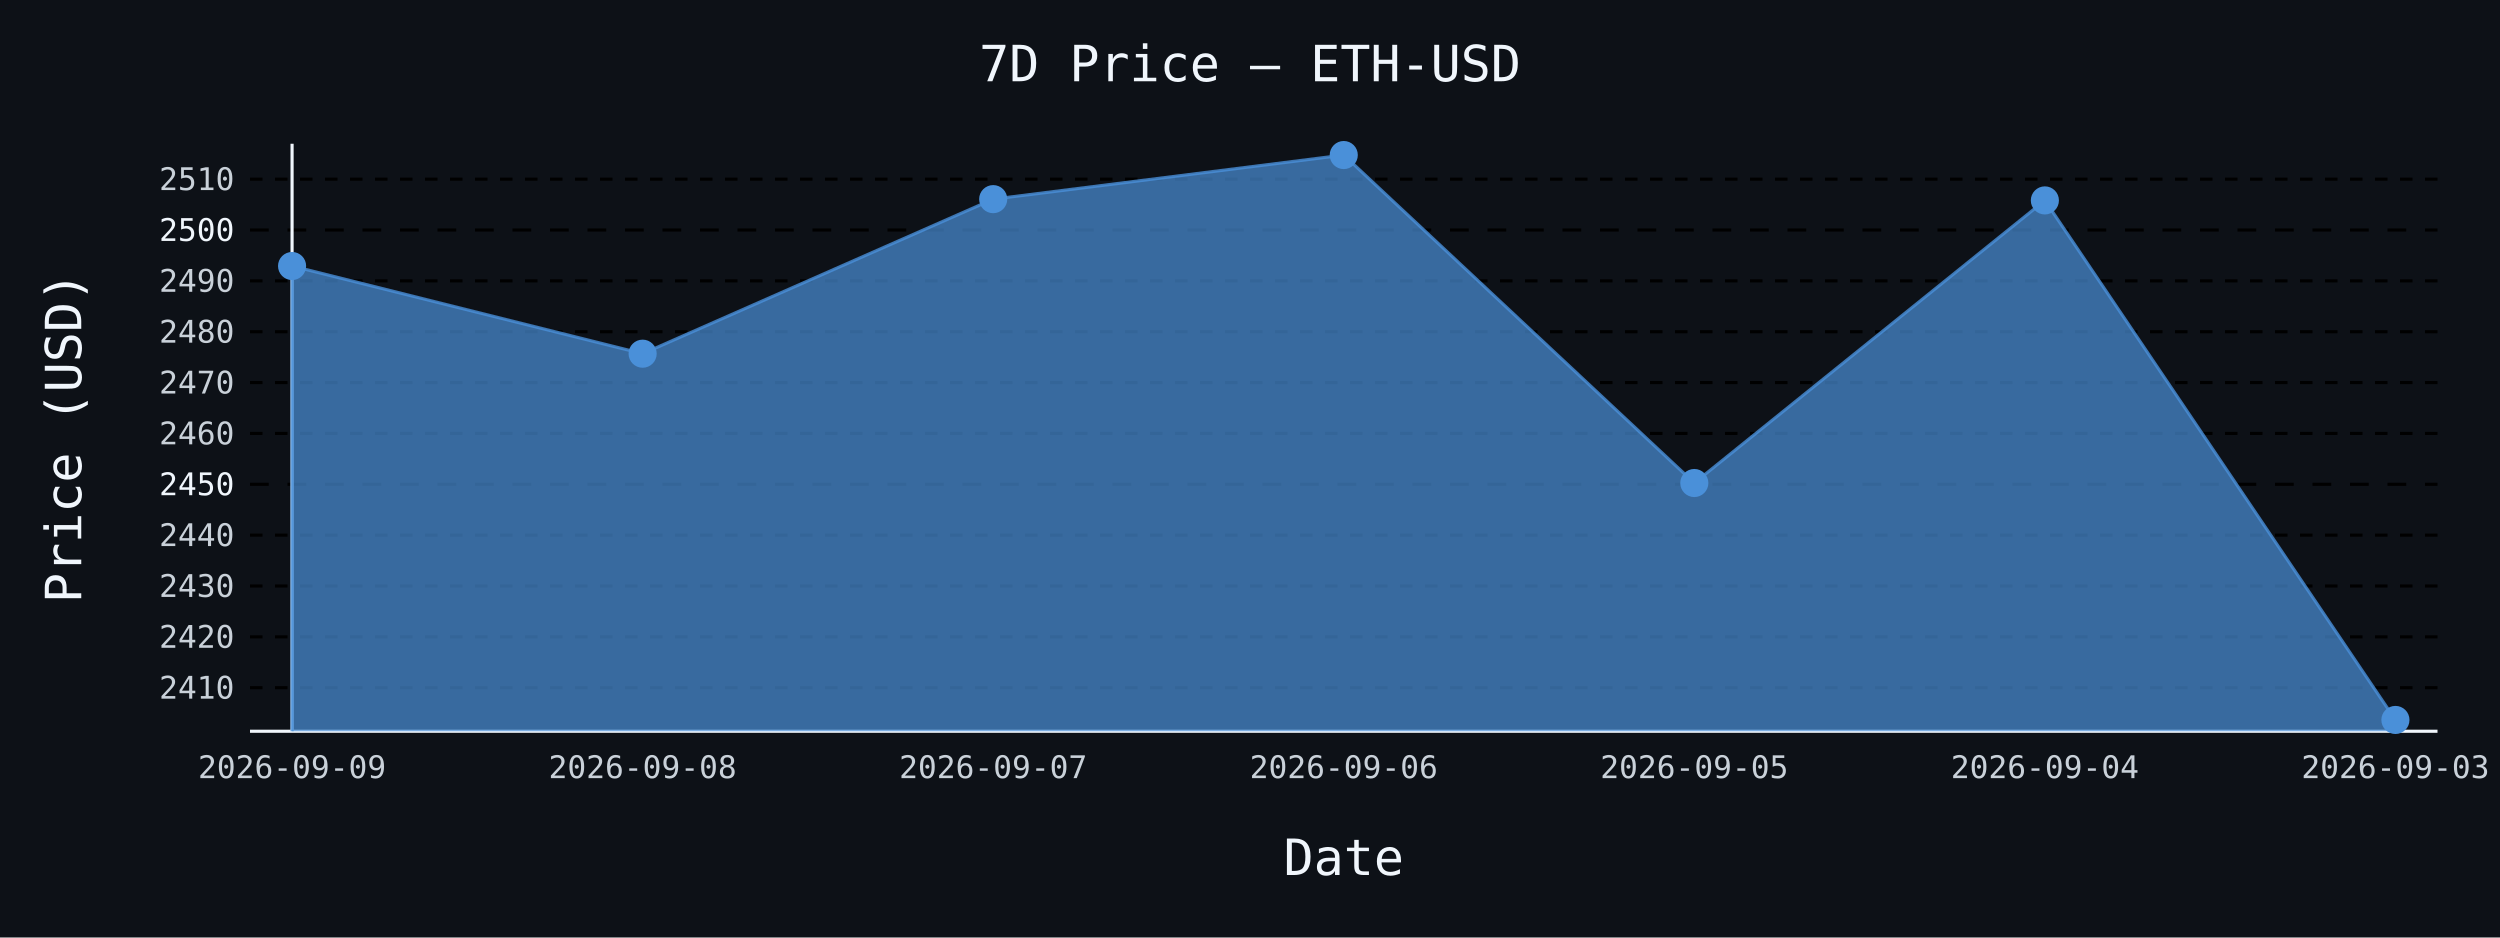
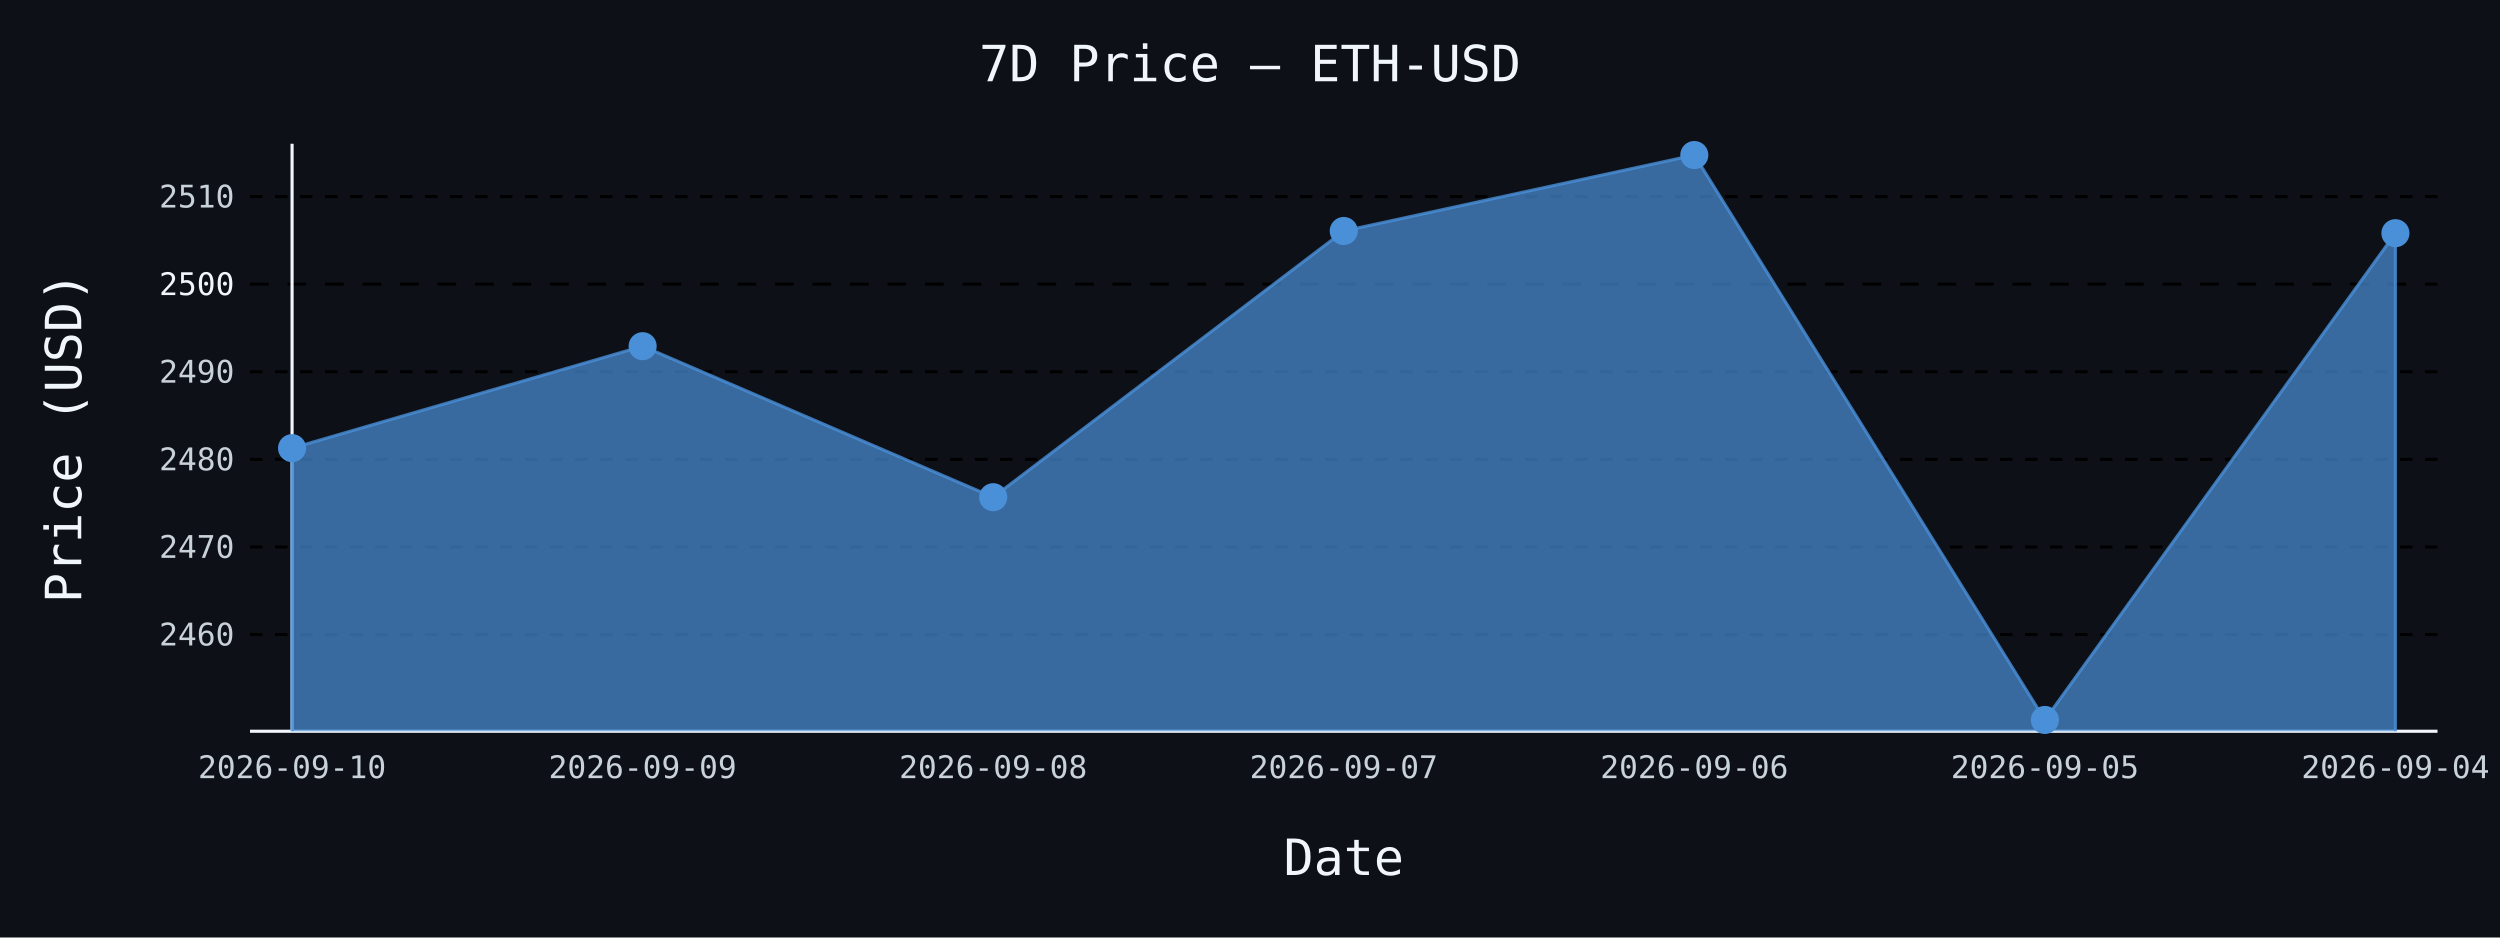
- <svg xmlns="http://www.w3.org/2000/svg" id="chart-e8b3e2d8-f5ca-49f7-a1e7-e3cd333f2eb7" class="pygal-chart" viewBox="0 0 800 300">
+ <svg xmlns="http://www.w3.org/2000/svg" id="chart-53ac15ba-389c-4b4b-9b8f-3873f350c259" class="pygal-chart" viewBox="0 0 800 300">
  <defs>
-     <style type="text/css">#chart-e8b3e2d8-f5ca-49f7-a1e7-e3cd333f2eb7{-webkit-user-select:none;-webkit-font-smoothing:antialiased;font-family:monospace}#chart-e8b3e2d8-f5ca-49f7-a1e7-e3cd333f2eb7 .title{font-family:monospace;font-size:16px}#chart-e8b3e2d8-f5ca-49f7-a1e7-e3cd333f2eb7 .legends .legend text{font-family:monospace;font-size:14px}#chart-e8b3e2d8-f5ca-49f7-a1e7-e3cd333f2eb7 .axis text{font-family:monospace;font-size:10px}#chart-e8b3e2d8-f5ca-49f7-a1e7-e3cd333f2eb7 .axis text.major{font-family:monospace;font-size:10px}#chart-e8b3e2d8-f5ca-49f7-a1e7-e3cd333f2eb7 .text-overlay text.value{font-family:monospace;font-size:16px}#chart-e8b3e2d8-f5ca-49f7-a1e7-e3cd333f2eb7 .text-overlay text.label{font-family:monospace;font-size:10px}#chart-e8b3e2d8-f5ca-49f7-a1e7-e3cd333f2eb7 .tooltip{font-family:monospace;font-size:14px}#chart-e8b3e2d8-f5ca-49f7-a1e7-e3cd333f2eb7 text.no_data{font-family:monospace;font-size:64px}
- #chart-e8b3e2d8-f5ca-49f7-a1e7-e3cd333f2eb7{background-color:#0d1117}#chart-e8b3e2d8-f5ca-49f7-a1e7-e3cd333f2eb7 path,#chart-e8b3e2d8-f5ca-49f7-a1e7-e3cd333f2eb7 line,#chart-e8b3e2d8-f5ca-49f7-a1e7-e3cd333f2eb7 rect,#chart-e8b3e2d8-f5ca-49f7-a1e7-e3cd333f2eb7 circle{-webkit-transition:150ms;-moz-transition:150ms;transition:150ms}#chart-e8b3e2d8-f5ca-49f7-a1e7-e3cd333f2eb7 .graph &gt; .background{fill:#0d1117}#chart-e8b3e2d8-f5ca-49f7-a1e7-e3cd333f2eb7 .plot &gt; .background{fill:#0d1117}#chart-e8b3e2d8-f5ca-49f7-a1e7-e3cd333f2eb7 .graph{fill:#c9d1d9}#chart-e8b3e2d8-f5ca-49f7-a1e7-e3cd333f2eb7 text.no_data{fill:#f0f6fc}#chart-e8b3e2d8-f5ca-49f7-a1e7-e3cd333f2eb7 .title{fill:#f0f6fc}#chart-e8b3e2d8-f5ca-49f7-a1e7-e3cd333f2eb7 .legends .legend text{fill:#c9d1d9}#chart-e8b3e2d8-f5ca-49f7-a1e7-e3cd333f2eb7 .legends .legend:hover text{fill:#f0f6fc}#chart-e8b3e2d8-f5ca-49f7-a1e7-e3cd333f2eb7 .axis .line{stroke:#f0f6fc}#chart-e8b3e2d8-f5ca-49f7-a1e7-e3cd333f2eb7 .axis .guide.line{stroke:#8b949e}#chart-e8b3e2d8-f5ca-49f7-a1e7-e3cd333f2eb7 .axis .major.line{stroke:#c9d1d9}#chart-e8b3e2d8-f5ca-49f7-a1e7-e3cd333f2eb7 .axis text.major{fill:#f0f6fc}#chart-e8b3e2d8-f5ca-49f7-a1e7-e3cd333f2eb7 .axis.y .guides:hover .guide.line,#chart-e8b3e2d8-f5ca-49f7-a1e7-e3cd333f2eb7 .line-graph .axis.x .guides:hover .guide.line,#chart-e8b3e2d8-f5ca-49f7-a1e7-e3cd333f2eb7 .stackedline-graph .axis.x .guides:hover .guide.line,#chart-e8b3e2d8-f5ca-49f7-a1e7-e3cd333f2eb7 .xy-graph .axis.x .guides:hover .guide.line{stroke:#f0f6fc}#chart-e8b3e2d8-f5ca-49f7-a1e7-e3cd333f2eb7 .axis .guides:hover text{fill:#f0f6fc}#chart-e8b3e2d8-f5ca-49f7-a1e7-e3cd333f2eb7 .reactive{fill-opacity:.7;stroke-opacity:.8;stroke-width:1}#chart-e8b3e2d8-f5ca-49f7-a1e7-e3cd333f2eb7 .ci{stroke:#c9d1d9}#chart-e8b3e2d8-f5ca-49f7-a1e7-e3cd333f2eb7 .reactive.active,#chart-e8b3e2d8-f5ca-49f7-a1e7-e3cd333f2eb7 .active .reactive{fill-opacity:.8;stroke-opacity:.9;stroke-width:4}#chart-e8b3e2d8-f5ca-49f7-a1e7-e3cd333f2eb7 .ci .reactive.active{stroke-width:1.5}#chart-e8b3e2d8-f5ca-49f7-a1e7-e3cd333f2eb7 .series text{fill:#f0f6fc}#chart-e8b3e2d8-f5ca-49f7-a1e7-e3cd333f2eb7 .tooltip rect{fill:#0d1117;stroke:#f0f6fc;-webkit-transition:opacity 150ms;-moz-transition:opacity 150ms;transition:opacity 150ms}#chart-e8b3e2d8-f5ca-49f7-a1e7-e3cd333f2eb7 .tooltip .label{fill:#c9d1d9}#chart-e8b3e2d8-f5ca-49f7-a1e7-e3cd333f2eb7 .tooltip .label{fill:#c9d1d9}#chart-e8b3e2d8-f5ca-49f7-a1e7-e3cd333f2eb7 .tooltip .legend{font-size:.8em;fill:#8b949e}#chart-e8b3e2d8-f5ca-49f7-a1e7-e3cd333f2eb7 .tooltip .x_label{font-size:.6em;fill:#f0f6fc}#chart-e8b3e2d8-f5ca-49f7-a1e7-e3cd333f2eb7 .tooltip .xlink{font-size:.5em;text-decoration:underline}#chart-e8b3e2d8-f5ca-49f7-a1e7-e3cd333f2eb7 .tooltip .value{font-size:1.5em}#chart-e8b3e2d8-f5ca-49f7-a1e7-e3cd333f2eb7 .bound{font-size:.5em}#chart-e8b3e2d8-f5ca-49f7-a1e7-e3cd333f2eb7 .max-value{font-size:.75em;fill:#8b949e}#chart-e8b3e2d8-f5ca-49f7-a1e7-e3cd333f2eb7 .map-element{fill:#0d1117;stroke:#8b949e !important}#chart-e8b3e2d8-f5ca-49f7-a1e7-e3cd333f2eb7 .map-element .reactive{fill-opacity:inherit;stroke-opacity:inherit}#chart-e8b3e2d8-f5ca-49f7-a1e7-e3cd333f2eb7 .color-0,#chart-e8b3e2d8-f5ca-49f7-a1e7-e3cd333f2eb7 .color-0 a:visited{stroke:#4a90d9;fill:#4a90d9}#chart-e8b3e2d8-f5ca-49f7-a1e7-e3cd333f2eb7 .text-overlay .color-0 text{fill:black}
- #chart-e8b3e2d8-f5ca-49f7-a1e7-e3cd333f2eb7 text.no_data{text-anchor:middle}#chart-e8b3e2d8-f5ca-49f7-a1e7-e3cd333f2eb7 .guide.line{fill:none}#chart-e8b3e2d8-f5ca-49f7-a1e7-e3cd333f2eb7 .centered{text-anchor:middle}#chart-e8b3e2d8-f5ca-49f7-a1e7-e3cd333f2eb7 .title{text-anchor:middle}#chart-e8b3e2d8-f5ca-49f7-a1e7-e3cd333f2eb7 .legends .legend text{fill-opacity:1}#chart-e8b3e2d8-f5ca-49f7-a1e7-e3cd333f2eb7 .axis.x text{text-anchor:middle}#chart-e8b3e2d8-f5ca-49f7-a1e7-e3cd333f2eb7 .axis.x:not(.web) text[transform]{text-anchor:start}#chart-e8b3e2d8-f5ca-49f7-a1e7-e3cd333f2eb7 .axis.x:not(.web) text[transform].backwards{text-anchor:end}#chart-e8b3e2d8-f5ca-49f7-a1e7-e3cd333f2eb7 .axis.y text{text-anchor:end}#chart-e8b3e2d8-f5ca-49f7-a1e7-e3cd333f2eb7 .axis.y text[transform].backwards{text-anchor:start}#chart-e8b3e2d8-f5ca-49f7-a1e7-e3cd333f2eb7 .axis.y2 text{text-anchor:start}#chart-e8b3e2d8-f5ca-49f7-a1e7-e3cd333f2eb7 .axis.y2 text[transform].backwards{text-anchor:end}#chart-e8b3e2d8-f5ca-49f7-a1e7-e3cd333f2eb7 .axis .guide.line{stroke-dasharray:4,4;stroke:black}#chart-e8b3e2d8-f5ca-49f7-a1e7-e3cd333f2eb7 .axis .major.guide.line{stroke-dasharray:6,6;stroke:black}#chart-e8b3e2d8-f5ca-49f7-a1e7-e3cd333f2eb7 .horizontal .axis.y .guide.line,#chart-e8b3e2d8-f5ca-49f7-a1e7-e3cd333f2eb7 .horizontal .axis.y2 .guide.line,#chart-e8b3e2d8-f5ca-49f7-a1e7-e3cd333f2eb7 .vertical .axis.x .guide.line{opacity:0}#chart-e8b3e2d8-f5ca-49f7-a1e7-e3cd333f2eb7 .horizontal .axis.always_show .guide.line,#chart-e8b3e2d8-f5ca-49f7-a1e7-e3cd333f2eb7 .vertical .axis.always_show .guide.line{opacity:1 !important}#chart-e8b3e2d8-f5ca-49f7-a1e7-e3cd333f2eb7 .axis.y .guides:hover .guide.line,#chart-e8b3e2d8-f5ca-49f7-a1e7-e3cd333f2eb7 .axis.y2 .guides:hover .guide.line,#chart-e8b3e2d8-f5ca-49f7-a1e7-e3cd333f2eb7 .axis.x .guides:hover .guide.line{opacity:1}#chart-e8b3e2d8-f5ca-49f7-a1e7-e3cd333f2eb7 .axis .guides:hover text{opacity:1}#chart-e8b3e2d8-f5ca-49f7-a1e7-e3cd333f2eb7 .nofill{fill:none}#chart-e8b3e2d8-f5ca-49f7-a1e7-e3cd333f2eb7 .subtle-fill{fill-opacity:.2}#chart-e8b3e2d8-f5ca-49f7-a1e7-e3cd333f2eb7 .dot{stroke-width:1px;fill-opacity:1;stroke-opacity:1}#chart-e8b3e2d8-f5ca-49f7-a1e7-e3cd333f2eb7 .dot.active{stroke-width:5px}#chart-e8b3e2d8-f5ca-49f7-a1e7-e3cd333f2eb7 .dot.negative{fill:transparent}#chart-e8b3e2d8-f5ca-49f7-a1e7-e3cd333f2eb7 text,#chart-e8b3e2d8-f5ca-49f7-a1e7-e3cd333f2eb7 tspan{stroke:none !important}#chart-e8b3e2d8-f5ca-49f7-a1e7-e3cd333f2eb7 .series text.active{opacity:1}#chart-e8b3e2d8-f5ca-49f7-a1e7-e3cd333f2eb7 .tooltip rect{fill-opacity:.95;stroke-width:.5}#chart-e8b3e2d8-f5ca-49f7-a1e7-e3cd333f2eb7 .tooltip text{fill-opacity:1}#chart-e8b3e2d8-f5ca-49f7-a1e7-e3cd333f2eb7 .showable{visibility:hidden}#chart-e8b3e2d8-f5ca-49f7-a1e7-e3cd333f2eb7 .showable.shown{visibility:visible}#chart-e8b3e2d8-f5ca-49f7-a1e7-e3cd333f2eb7 .gauge-background{fill:rgba(229,229,229,1);stroke:none}#chart-e8b3e2d8-f5ca-49f7-a1e7-e3cd333f2eb7 .bg-lines{stroke:#0d1117;stroke-width:2px}</style>
+     <style type="text/css">#chart-53ac15ba-389c-4b4b-9b8f-3873f350c259{-webkit-user-select:none;-webkit-font-smoothing:antialiased;font-family:monospace}#chart-53ac15ba-389c-4b4b-9b8f-3873f350c259 .title{font-family:monospace;font-size:16px}#chart-53ac15ba-389c-4b4b-9b8f-3873f350c259 .legends .legend text{font-family:monospace;font-size:14px}#chart-53ac15ba-389c-4b4b-9b8f-3873f350c259 .axis text{font-family:monospace;font-size:10px}#chart-53ac15ba-389c-4b4b-9b8f-3873f350c259 .axis text.major{font-family:monospace;font-size:10px}#chart-53ac15ba-389c-4b4b-9b8f-3873f350c259 .text-overlay text.value{font-family:monospace;font-size:16px}#chart-53ac15ba-389c-4b4b-9b8f-3873f350c259 .text-overlay text.label{font-family:monospace;font-size:10px}#chart-53ac15ba-389c-4b4b-9b8f-3873f350c259 .tooltip{font-family:monospace;font-size:14px}#chart-53ac15ba-389c-4b4b-9b8f-3873f350c259 text.no_data{font-family:monospace;font-size:64px}
+ #chart-53ac15ba-389c-4b4b-9b8f-3873f350c259{background-color:#0d1117}#chart-53ac15ba-389c-4b4b-9b8f-3873f350c259 path,#chart-53ac15ba-389c-4b4b-9b8f-3873f350c259 line,#chart-53ac15ba-389c-4b4b-9b8f-3873f350c259 rect,#chart-53ac15ba-389c-4b4b-9b8f-3873f350c259 circle{-webkit-transition:150ms;-moz-transition:150ms;transition:150ms}#chart-53ac15ba-389c-4b4b-9b8f-3873f350c259 .graph &gt; .background{fill:#0d1117}#chart-53ac15ba-389c-4b4b-9b8f-3873f350c259 .plot &gt; .background{fill:#0d1117}#chart-53ac15ba-389c-4b4b-9b8f-3873f350c259 .graph{fill:#c9d1d9}#chart-53ac15ba-389c-4b4b-9b8f-3873f350c259 text.no_data{fill:#f0f6fc}#chart-53ac15ba-389c-4b4b-9b8f-3873f350c259 .title{fill:#f0f6fc}#chart-53ac15ba-389c-4b4b-9b8f-3873f350c259 .legends .legend text{fill:#c9d1d9}#chart-53ac15ba-389c-4b4b-9b8f-3873f350c259 .legends .legend:hover text{fill:#f0f6fc}#chart-53ac15ba-389c-4b4b-9b8f-3873f350c259 .axis .line{stroke:#f0f6fc}#chart-53ac15ba-389c-4b4b-9b8f-3873f350c259 .axis .guide.line{stroke:#8b949e}#chart-53ac15ba-389c-4b4b-9b8f-3873f350c259 .axis .major.line{stroke:#c9d1d9}#chart-53ac15ba-389c-4b4b-9b8f-3873f350c259 .axis text.major{fill:#f0f6fc}#chart-53ac15ba-389c-4b4b-9b8f-3873f350c259 .axis.y .guides:hover .guide.line,#chart-53ac15ba-389c-4b4b-9b8f-3873f350c259 .line-graph .axis.x .guides:hover .guide.line,#chart-53ac15ba-389c-4b4b-9b8f-3873f350c259 .stackedline-graph .axis.x .guides:hover .guide.line,#chart-53ac15ba-389c-4b4b-9b8f-3873f350c259 .xy-graph .axis.x .guides:hover .guide.line{stroke:#f0f6fc}#chart-53ac15ba-389c-4b4b-9b8f-3873f350c259 .axis .guides:hover text{fill:#f0f6fc}#chart-53ac15ba-389c-4b4b-9b8f-3873f350c259 .reactive{fill-opacity:.7;stroke-opacity:.8;stroke-width:1}#chart-53ac15ba-389c-4b4b-9b8f-3873f350c259 .ci{stroke:#c9d1d9}#chart-53ac15ba-389c-4b4b-9b8f-3873f350c259 .reactive.active,#chart-53ac15ba-389c-4b4b-9b8f-3873f350c259 .active .reactive{fill-opacity:.8;stroke-opacity:.9;stroke-width:4}#chart-53ac15ba-389c-4b4b-9b8f-3873f350c259 .ci .reactive.active{stroke-width:1.5}#chart-53ac15ba-389c-4b4b-9b8f-3873f350c259 .series text{fill:#f0f6fc}#chart-53ac15ba-389c-4b4b-9b8f-3873f350c259 .tooltip rect{fill:#0d1117;stroke:#f0f6fc;-webkit-transition:opacity 150ms;-moz-transition:opacity 150ms;transition:opacity 150ms}#chart-53ac15ba-389c-4b4b-9b8f-3873f350c259 .tooltip .label{fill:#c9d1d9}#chart-53ac15ba-389c-4b4b-9b8f-3873f350c259 .tooltip .label{fill:#c9d1d9}#chart-53ac15ba-389c-4b4b-9b8f-3873f350c259 .tooltip .legend{font-size:.8em;fill:#8b949e}#chart-53ac15ba-389c-4b4b-9b8f-3873f350c259 .tooltip .x_label{font-size:.6em;fill:#f0f6fc}#chart-53ac15ba-389c-4b4b-9b8f-3873f350c259 .tooltip .xlink{font-size:.5em;text-decoration:underline}#chart-53ac15ba-389c-4b4b-9b8f-3873f350c259 .tooltip .value{font-size:1.5em}#chart-53ac15ba-389c-4b4b-9b8f-3873f350c259 .bound{font-size:.5em}#chart-53ac15ba-389c-4b4b-9b8f-3873f350c259 .max-value{font-size:.75em;fill:#8b949e}#chart-53ac15ba-389c-4b4b-9b8f-3873f350c259 .map-element{fill:#0d1117;stroke:#8b949e !important}#chart-53ac15ba-389c-4b4b-9b8f-3873f350c259 .map-element .reactive{fill-opacity:inherit;stroke-opacity:inherit}#chart-53ac15ba-389c-4b4b-9b8f-3873f350c259 .color-0,#chart-53ac15ba-389c-4b4b-9b8f-3873f350c259 .color-0 a:visited{stroke:#4a90d9;fill:#4a90d9}#chart-53ac15ba-389c-4b4b-9b8f-3873f350c259 .text-overlay .color-0 text{fill:black}
+ #chart-53ac15ba-389c-4b4b-9b8f-3873f350c259 text.no_data{text-anchor:middle}#chart-53ac15ba-389c-4b4b-9b8f-3873f350c259 .guide.line{fill:none}#chart-53ac15ba-389c-4b4b-9b8f-3873f350c259 .centered{text-anchor:middle}#chart-53ac15ba-389c-4b4b-9b8f-3873f350c259 .title{text-anchor:middle}#chart-53ac15ba-389c-4b4b-9b8f-3873f350c259 .legends .legend text{fill-opacity:1}#chart-53ac15ba-389c-4b4b-9b8f-3873f350c259 .axis.x text{text-anchor:middle}#chart-53ac15ba-389c-4b4b-9b8f-3873f350c259 .axis.x:not(.web) text[transform]{text-anchor:start}#chart-53ac15ba-389c-4b4b-9b8f-3873f350c259 .axis.x:not(.web) text[transform].backwards{text-anchor:end}#chart-53ac15ba-389c-4b4b-9b8f-3873f350c259 .axis.y text{text-anchor:end}#chart-53ac15ba-389c-4b4b-9b8f-3873f350c259 .axis.y text[transform].backwards{text-anchor:start}#chart-53ac15ba-389c-4b4b-9b8f-3873f350c259 .axis.y2 text{text-anchor:start}#chart-53ac15ba-389c-4b4b-9b8f-3873f350c259 .axis.y2 text[transform].backwards{text-anchor:end}#chart-53ac15ba-389c-4b4b-9b8f-3873f350c259 .axis .guide.line{stroke-dasharray:4,4;stroke:black}#chart-53ac15ba-389c-4b4b-9b8f-3873f350c259 .axis .major.guide.line{stroke-dasharray:6,6;stroke:black}#chart-53ac15ba-389c-4b4b-9b8f-3873f350c259 .horizontal .axis.y .guide.line,#chart-53ac15ba-389c-4b4b-9b8f-3873f350c259 .horizontal .axis.y2 .guide.line,#chart-53ac15ba-389c-4b4b-9b8f-3873f350c259 .vertical .axis.x .guide.line{opacity:0}#chart-53ac15ba-389c-4b4b-9b8f-3873f350c259 .horizontal .axis.always_show .guide.line,#chart-53ac15ba-389c-4b4b-9b8f-3873f350c259 .vertical .axis.always_show .guide.line{opacity:1 !important}#chart-53ac15ba-389c-4b4b-9b8f-3873f350c259 .axis.y .guides:hover .guide.line,#chart-53ac15ba-389c-4b4b-9b8f-3873f350c259 .axis.y2 .guides:hover .guide.line,#chart-53ac15ba-389c-4b4b-9b8f-3873f350c259 .axis.x .guides:hover .guide.line{opacity:1}#chart-53ac15ba-389c-4b4b-9b8f-3873f350c259 .axis .guides:hover text{opacity:1}#chart-53ac15ba-389c-4b4b-9b8f-3873f350c259 .nofill{fill:none}#chart-53ac15ba-389c-4b4b-9b8f-3873f350c259 .subtle-fill{fill-opacity:.2}#chart-53ac15ba-389c-4b4b-9b8f-3873f350c259 .dot{stroke-width:1px;fill-opacity:1;stroke-opacity:1}#chart-53ac15ba-389c-4b4b-9b8f-3873f350c259 .dot.active{stroke-width:5px}#chart-53ac15ba-389c-4b4b-9b8f-3873f350c259 .dot.negative{fill:transparent}#chart-53ac15ba-389c-4b4b-9b8f-3873f350c259 text,#chart-53ac15ba-389c-4b4b-9b8f-3873f350c259 tspan{stroke:none !important}#chart-53ac15ba-389c-4b4b-9b8f-3873f350c259 .series text.active{opacity:1}#chart-53ac15ba-389c-4b4b-9b8f-3873f350c259 .tooltip rect{fill-opacity:.95;stroke-width:.5}#chart-53ac15ba-389c-4b4b-9b8f-3873f350c259 .tooltip text{fill-opacity:1}#chart-53ac15ba-389c-4b4b-9b8f-3873f350c259 .showable{visibility:hidden}#chart-53ac15ba-389c-4b4b-9b8f-3873f350c259 .showable.shown{visibility:visible}#chart-53ac15ba-389c-4b4b-9b8f-3873f350c259 .gauge-background{fill:rgba(229,229,229,1);stroke:none}#chart-53ac15ba-389c-4b4b-9b8f-3873f350c259 .bg-lines{stroke:#0d1117;stroke-width:2px}</style>
  </defs>
  <g class="graph line-graph vertical">
    <rect x="0" y="0" width="800" height="300" class="background" />
    <g transform="translate(80, 46)" class="plot">
      <rect x="0" y="0" width="700.0" height="188" class="background" />
      <g class="axis y always_show">
        <path d="M0 188 h700" class="line" />
        <g class="guides">
-           <path d="M0 174.067 h700" class="guide line" />
-           <text x="-5" y="177.567" class="">2410</text>
+           <path d="M0 157.055 h700" class="guide line" />
+           <text x="-5" y="160.555" class="">2460</text>
        </g>
        <g class="guides">
-           <path d="M0 157.793 h700" class="guide line" />
-           <text x="-5" y="161.293" class="">2420</text>
+           <path d="M0 129.024 h700" class="guide line" />
+           <text x="-5" y="132.524" class="">2470</text>
        </g>
        <g class="guides">
-           <path d="M0 141.519 h700" class="guide line" />
-           <text x="-5" y="145.019" class="">2430</text>
+           <path d="M0 100.994 h700" class="guide line" />
+           <text x="-5" y="104.494" class="">2480</text>
        </g>
        <g class="guides">
-           <path d="M0 125.246 h700" class="guide line" />
-           <text x="-5" y="128.746" class="">2440</text>
+           <path d="M0 72.963 h700" class="guide line" />
+           <text x="-5" y="76.463" class="">2490</text>
        </g>
        <g class="guides">
-           <path d="M0 108.972 h700" class="major guide line" />
-           <text x="-5" y="112.472" class="major">2450</text>
+           <path d="M0 44.932 h700" class="major guide line" />
+           <text x="-5" y="48.432" class="major">2500</text>
        </g>
        <g class="guides">
-           <path d="M0 92.698 h700" class="guide line" />
-           <text x="-5" y="96.198" class="">2460</text>
-         </g>
-         <g class="guides">
-           <path d="M0 76.424 h700" class="guide line" />
-           <text x="-5" y="79.924" class="">2470</text>
-         </g>
-         <g class="guides">
-           <path d="M0 60.151 h700" class="guide line" />
-           <text x="-5" y="63.651" class="">2480</text>
-         </g>
-         <g class="guides">
-           <path d="M0 43.877 h700" class="guide line" />
-           <text x="-5" y="47.377" class="">2490</text>
-         </g>
-         <g class="guides">
-           <path d="M0 27.603 h700" class="major guide line" />
-           <text x="-5" y="31.103" class="major">2500</text>
-         </g>
-         <g class="guides">
-           <path d="M0 11.329 h700" class="guide line" />
-           <text x="-5" y="14.829" class="">2510</text>
+           <path d="M0 16.902 h700" class="guide line" />
+           <text x="-5" y="20.402" class="">2510</text>
        </g>
      </g>
      <g class="axis x">
        <g class="guides">
          <path d="M13.462 0 v188" class="line" />
-           <text x="13.462" y="203.0" class="">2026-09-09</text>
+           <text x="13.462" y="203.0" class="">2026-09-10</text>
        </g>
        <g class="guides">
          <path d="M125.641 0 v188" class="guide line" />
-           <text x="125.641" y="203.0" class="">2026-09-08</text>
+           <text x="125.641" y="203.0" class="">2026-09-09</text>
        </g>
        <g class="guides">
          <path d="M237.821 0 v188" class="guide line" />
-           <text x="237.821" y="203.0" class="">2026-09-07</text>
+           <text x="237.821" y="203.0" class="">2026-09-08</text>
        </g>
        <g class="guides">
          <path d="M350 0 v188" class="guide line" />
-           <text x="350.0" y="203.0" class="">2026-09-06</text>
+           <text x="350.0" y="203.0" class="">2026-09-07</text>
        </g>
        <g class="guides">
          <path d="M462.179 0 v188" class="guide line" />
-           <text x="462.179" y="203.0" class="">2026-09-05</text>
+           <text x="462.179" y="203.0" class="">2026-09-06</text>
        </g>
        <g class="guides">
          <path d="M574.359 0 v188" class="guide line" />
-           <text x="574.359" y="203.0" class="">2026-09-04</text>
+           <text x="574.359" y="203.0" class="">2026-09-05</text>
        </g>
        <g class="guides">
          <path d="M686.538 0 v188" class="guide line" />
-           <text x="686.538" y="203.0" class="">2026-09-03</text>
+           <text x="686.538" y="203.0" class="">2026-09-04</text>
        </g>
      </g>
      <g class="series serie-0 color-0">
-         <path d="M13.462 188 L13.462 39.125 125.641 67.181 237.821 17.725 350 3.615 462.179 108.565 574.359 18.132 686.538 184.385 686.538 188" class="line reactive" />
+         <path d="M13.462 188 L13.462 97.406 125.641 64.778 237.821 113.103 350 27.918 462.179 3.615 574.359 184.385 686.538 28.619 686.538 188" class="line reactive" />
      </g>
    </g>
    <g class="titles">
      <text x="400.0" y="26" class="title plot_title">7D Price — ETH-USD</text>
      <text x="430.0" y="280" class="title">Date</text>
      <text x="0" y="166.0" class="title" transform="rotate(-90 0 140)">Price (USD)</text>
    </g>
    <g transform="translate(80, 46)" class="plot overlay">
      <g class="series serie-0 color-0">
        <g class="dots">
-           <circle cx="13.462" cy="39.125" r="4" class="dot reactive tooltip-trigger" />
+           <circle cx="13.462" cy="97.406" r="4" class="dot reactive tooltip-trigger" />
        </g>
        <g class="dots">
-           <circle cx="125.641" cy="67.181" r="4" class="dot reactive tooltip-trigger" />
+           <circle cx="125.641" cy="64.778" r="4" class="dot reactive tooltip-trigger" />
        </g>
        <g class="dots">
-           <circle cx="237.821" cy="17.725" r="4" class="dot reactive tooltip-trigger" />
+           <circle cx="237.821" cy="113.103" r="4" class="dot reactive tooltip-trigger" />
        </g>
        <g class="dots">
-           <circle cx="350.0" cy="3.615" r="4" class="dot reactive tooltip-trigger" />
+           <circle cx="350.0" cy="27.918" r="4" class="dot reactive tooltip-trigger" />
        </g>
        <g class="dots">
-           <circle cx="462.179" cy="108.565" r="4" class="dot reactive tooltip-trigger" />
+           <circle cx="462.179" cy="3.615" r="4" class="dot reactive tooltip-trigger" />
        </g>
        <g class="dots">
-           <circle cx="574.359" cy="18.132" r="4" class="dot reactive tooltip-trigger" />
+           <circle cx="574.359" cy="184.385" r="4" class="dot reactive tooltip-trigger" />
        </g>
        <g class="dots">
-           <circle cx="686.538" cy="184.385" r="4" class="dot reactive tooltip-trigger" />
+           <circle cx="686.538" cy="28.619" r="4" class="dot reactive tooltip-trigger" />
        </g>
      </g>
    </g>
    <g transform="translate(80, 46)" class="plot text-overlay">
      <g class="series serie-0 color-0" />
    </g>
    <g transform="translate(80, 46)" class="plot tooltip-overlay">
      <g transform="translate(0 0)" style="opacity: 0" class="tooltip">
        <rect rx="0" ry="0" width="0" height="0" class="tooltip-box" />
        <g class="text" />
      </g>
    </g>
  </g>
</svg>
